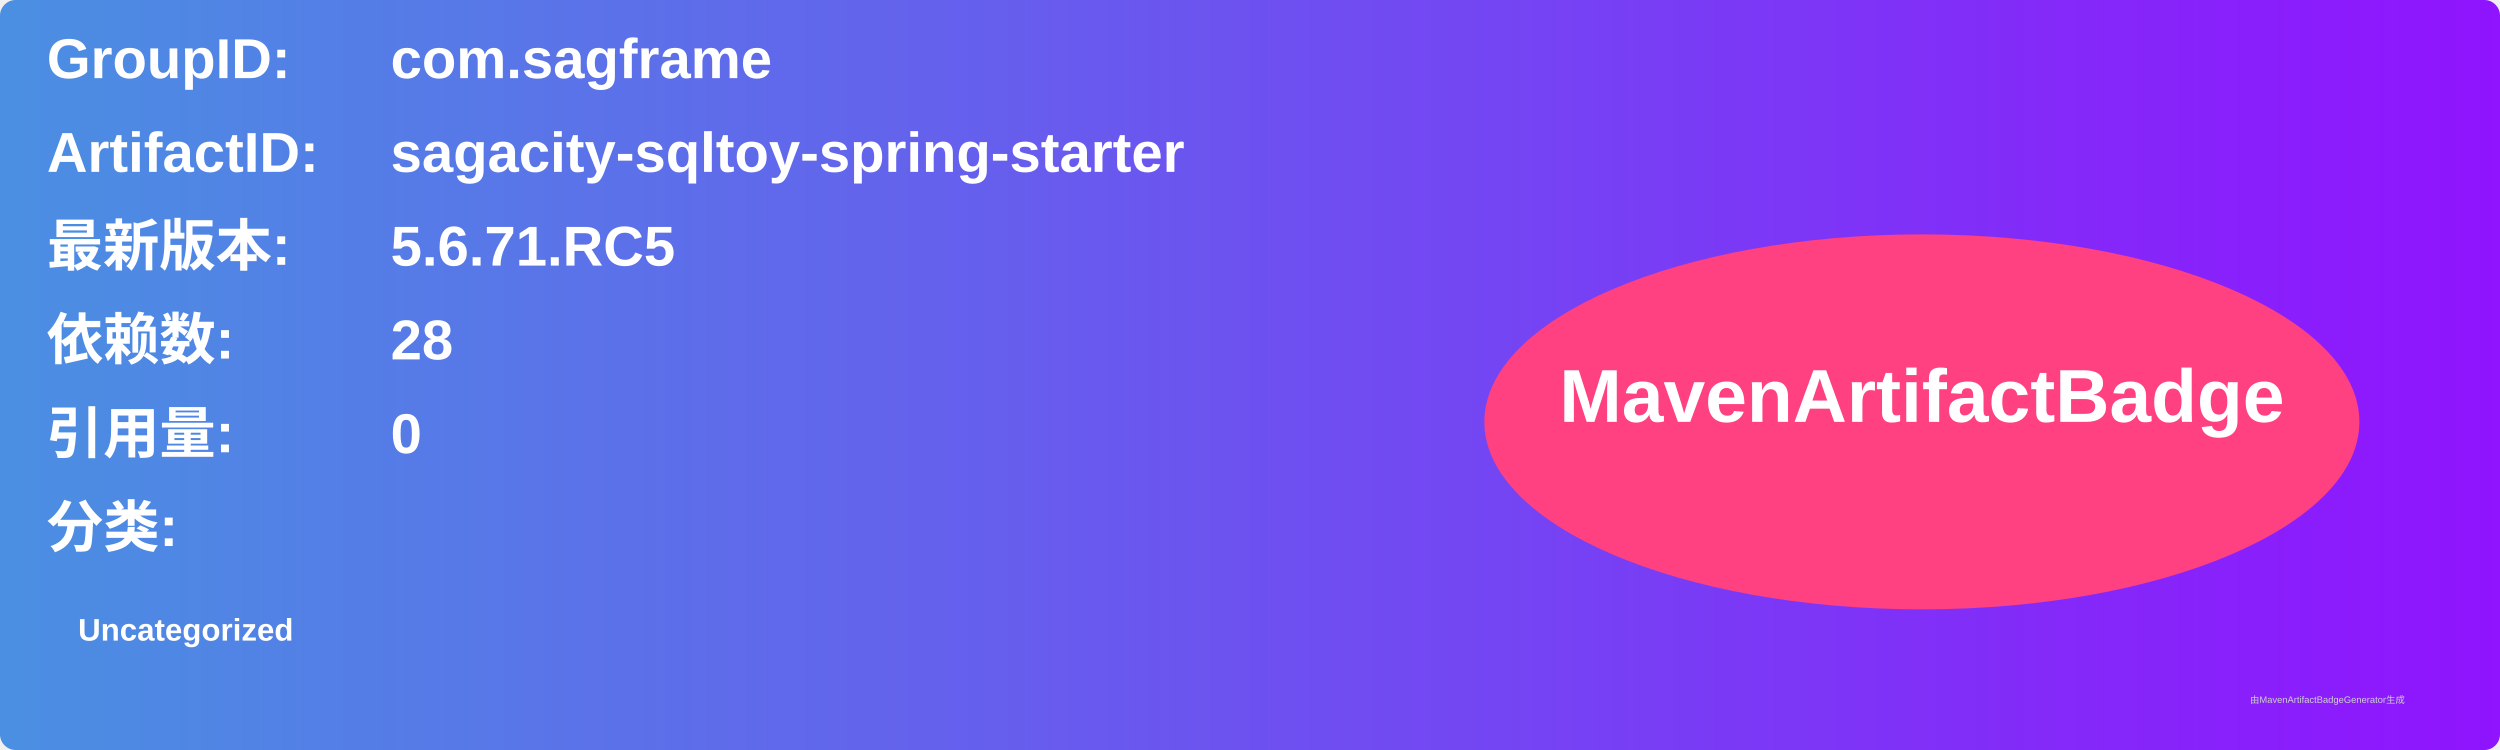
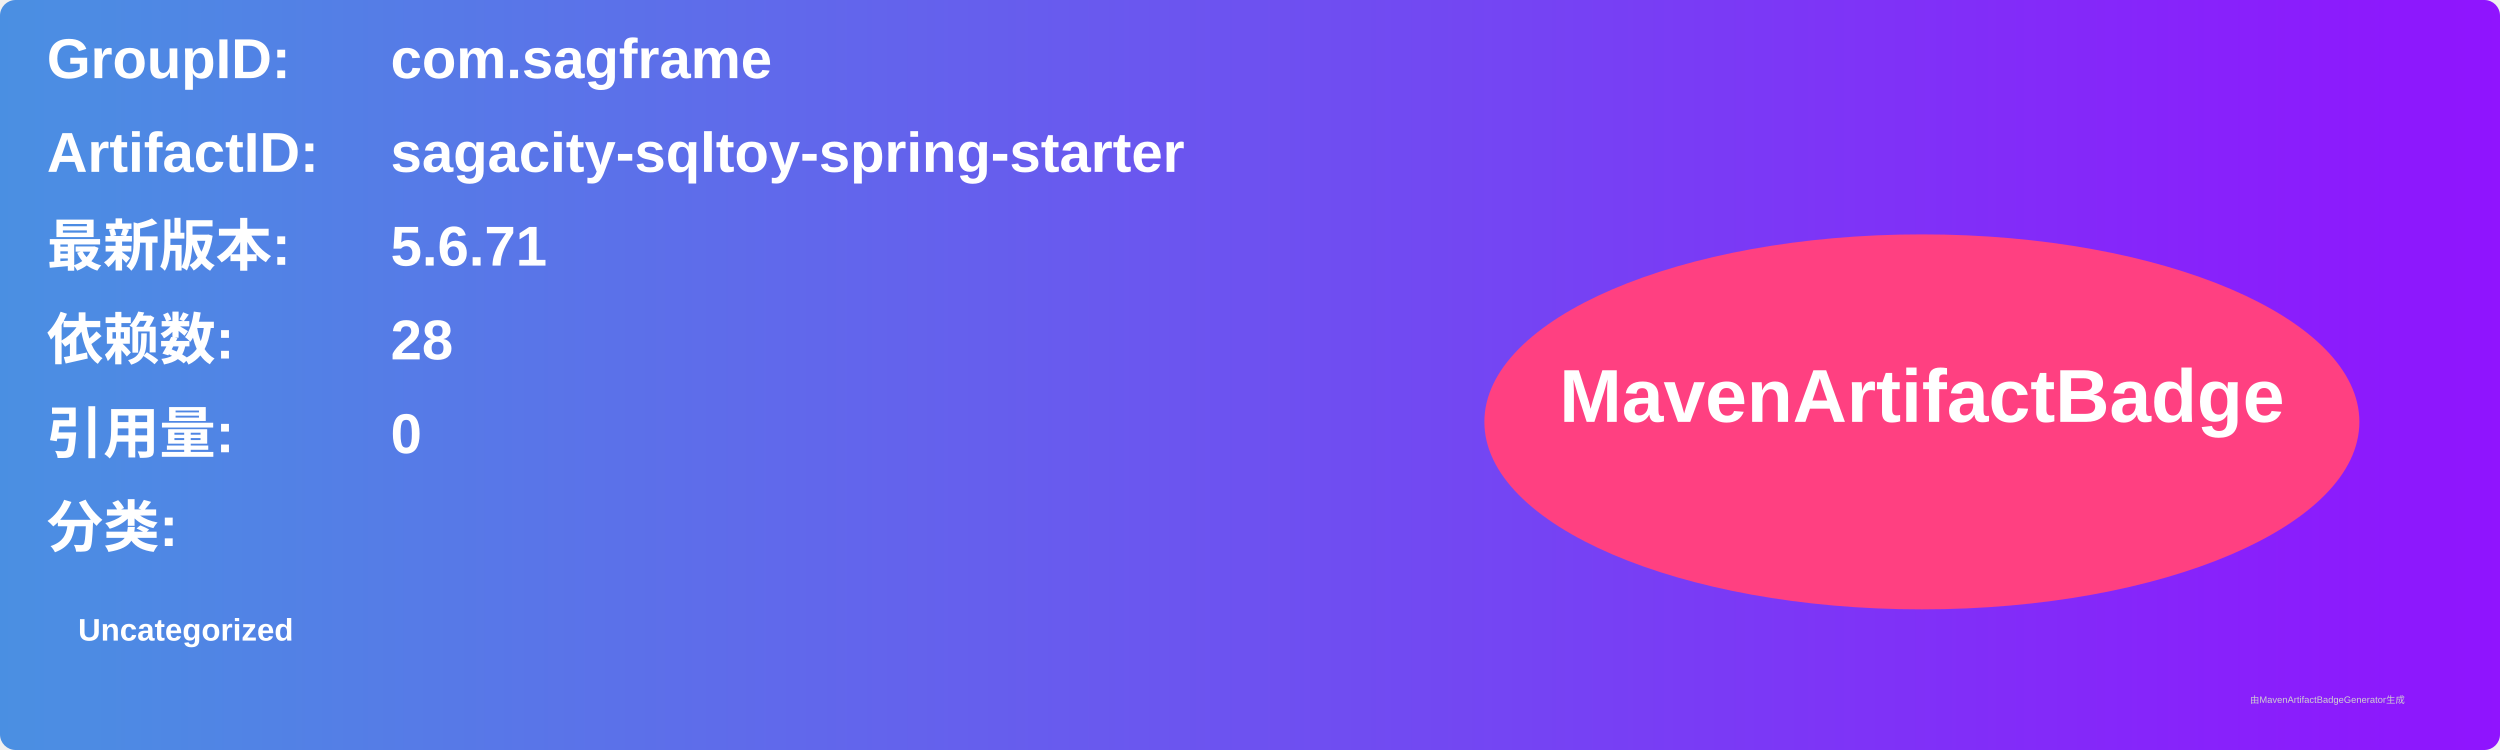
<svg xmlns="http://www.w3.org/2000/svg" width="800" height="240" viewBox="0 0 800 240">
  <linearGradient id="grad" x1="0%" y1="0%" x2="100%" y2="0%">
    <stop offset="0%" stop-color="#4a90e2" />
    <stop offset="100%" stop-color="#9013fe" />
  </linearGradient>
  <rect width="100%" height="100%" rx="5" ry="5" fill="url(#grad)" />
  <g transform="translate(15, 15)">
    <text x="0" y="10" font-family="Arial" font-size="18" fill="white" font-weight="bold" width="260">GroupID:</text>
    <text x="110" y="10" font-family="Arial" font-size="18" fill="white" font-weight="bold" width="460">com.sagframe</text>
    <text x="0" y="40" font-family="Arial" font-size="18" fill="white" font-weight="bold" width="260">ArtifactID:</text>
    <text x="110" y="40" font-family="Arial" font-size="18" fill="white" font-weight="bold" width="460">sagacity-sqltoy-spring-starter</text>
    <text x="0" y="70" font-family="Arial" font-size="18" fill="white" font-weight="bold">最新版本:</text>
    <text x="110" y="70" font-family="Arial" font-size="18" fill="white" font-weight="bold">
-       <tspan font-weight="bold">5.6.71.RC5</tspan>
+       <tspan font-weight="bold">5.6.71</tspan>
    </text>
    <text x="0" y="100" font-family="Arial" font-size="18" fill="white" font-weight="bold">依赖数: </text>
    <text x="110" y="100" font-family="Arial" font-size="18" fill="white">
      <tspan font-weight="bold">28</tspan>
    </text>
    <text x="0" y="130" font-family="Arial" font-size="18" fill="white" font-weight="bold">引用量: </text>
    <text x="110" y="130" font-family="Arial" font-size="18" fill="white">
      <tspan font-weight="bold">0</tspan>
    </text>
    <text x="0" y="160" font-family="Arial" font-size="18" fill="white" font-weight="bold">分类:</text>
    <text x="10" y="190" font-family="Arial" font-size="10" fill="white">
      <tspan font-weight="bold">Uncategorized</tspan>
    </text>
    <ellipse cx="600" cy="120" rx="140" ry="60" fill="#ff4081" />
    <text x="600" y="120" text-anchor="middle" font-family="Arial" font-size="24" fill="white" font-weight="bold">MavenArtifactBadge</text>
  </g>
  <text x="720" y="225" font-family="Arial" font-size="3" fill="#d0d0d0">由MavenArtifactBadgeGenerator生成</text>
</svg>
